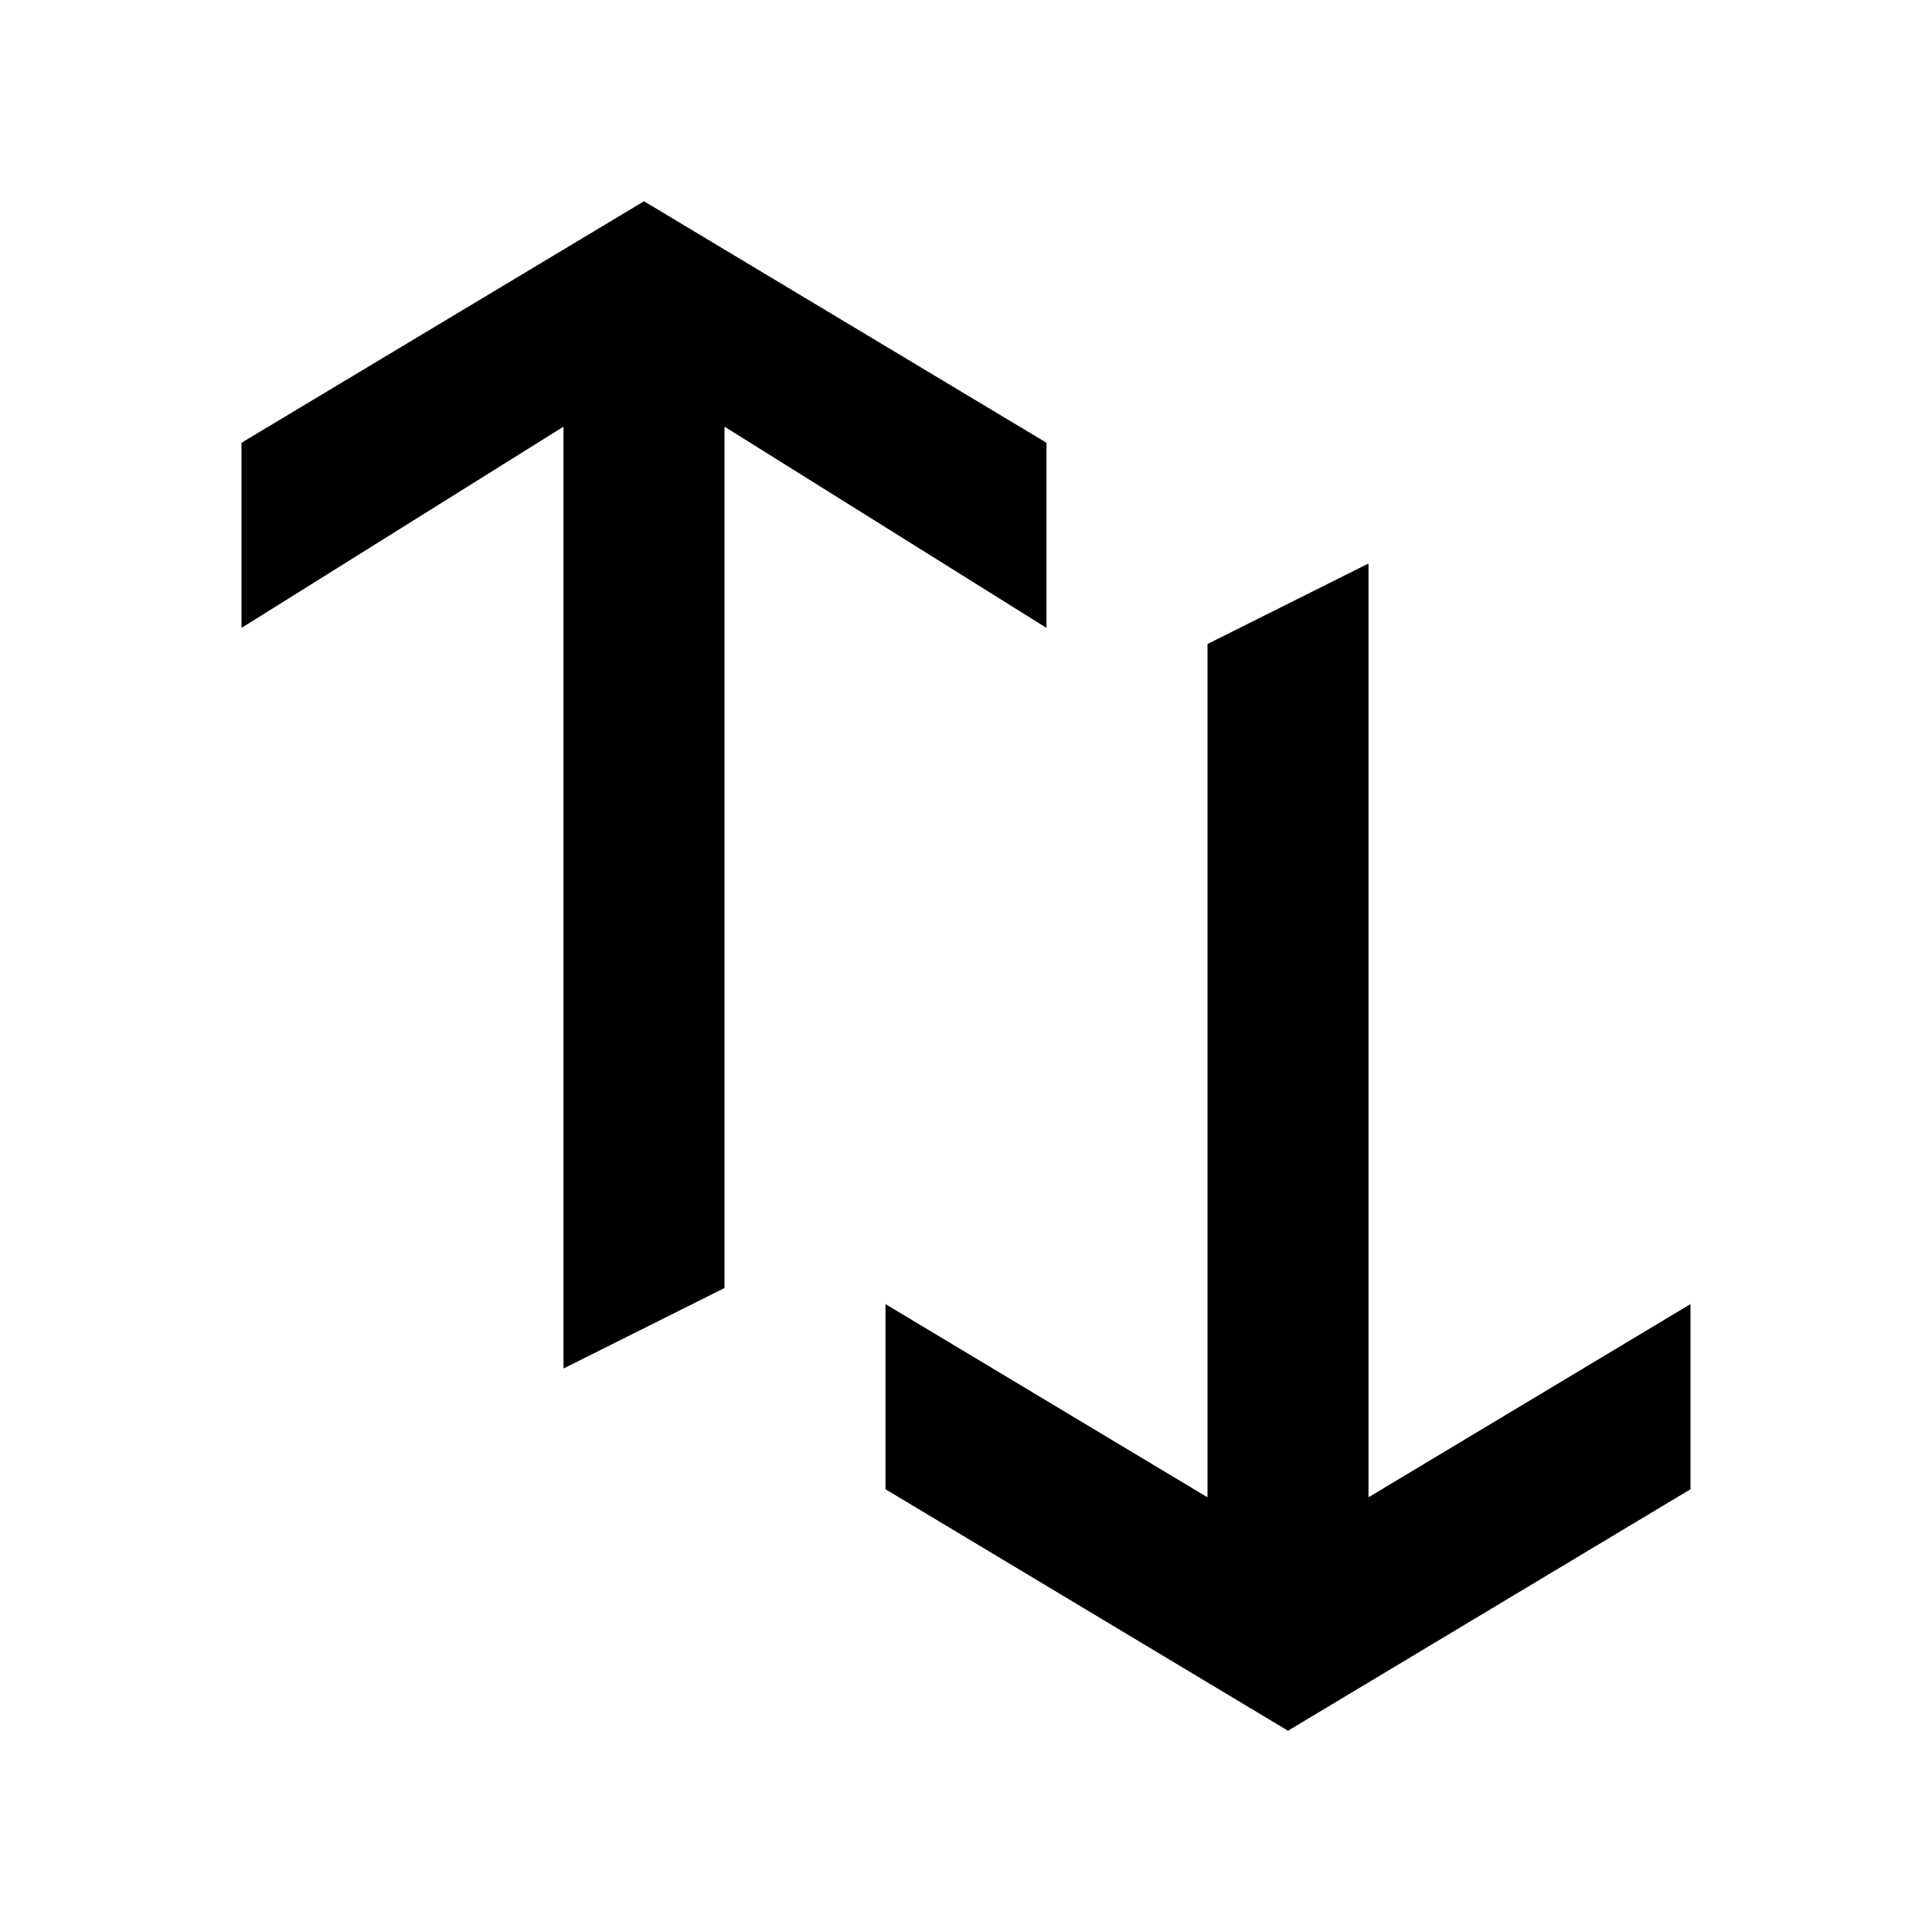
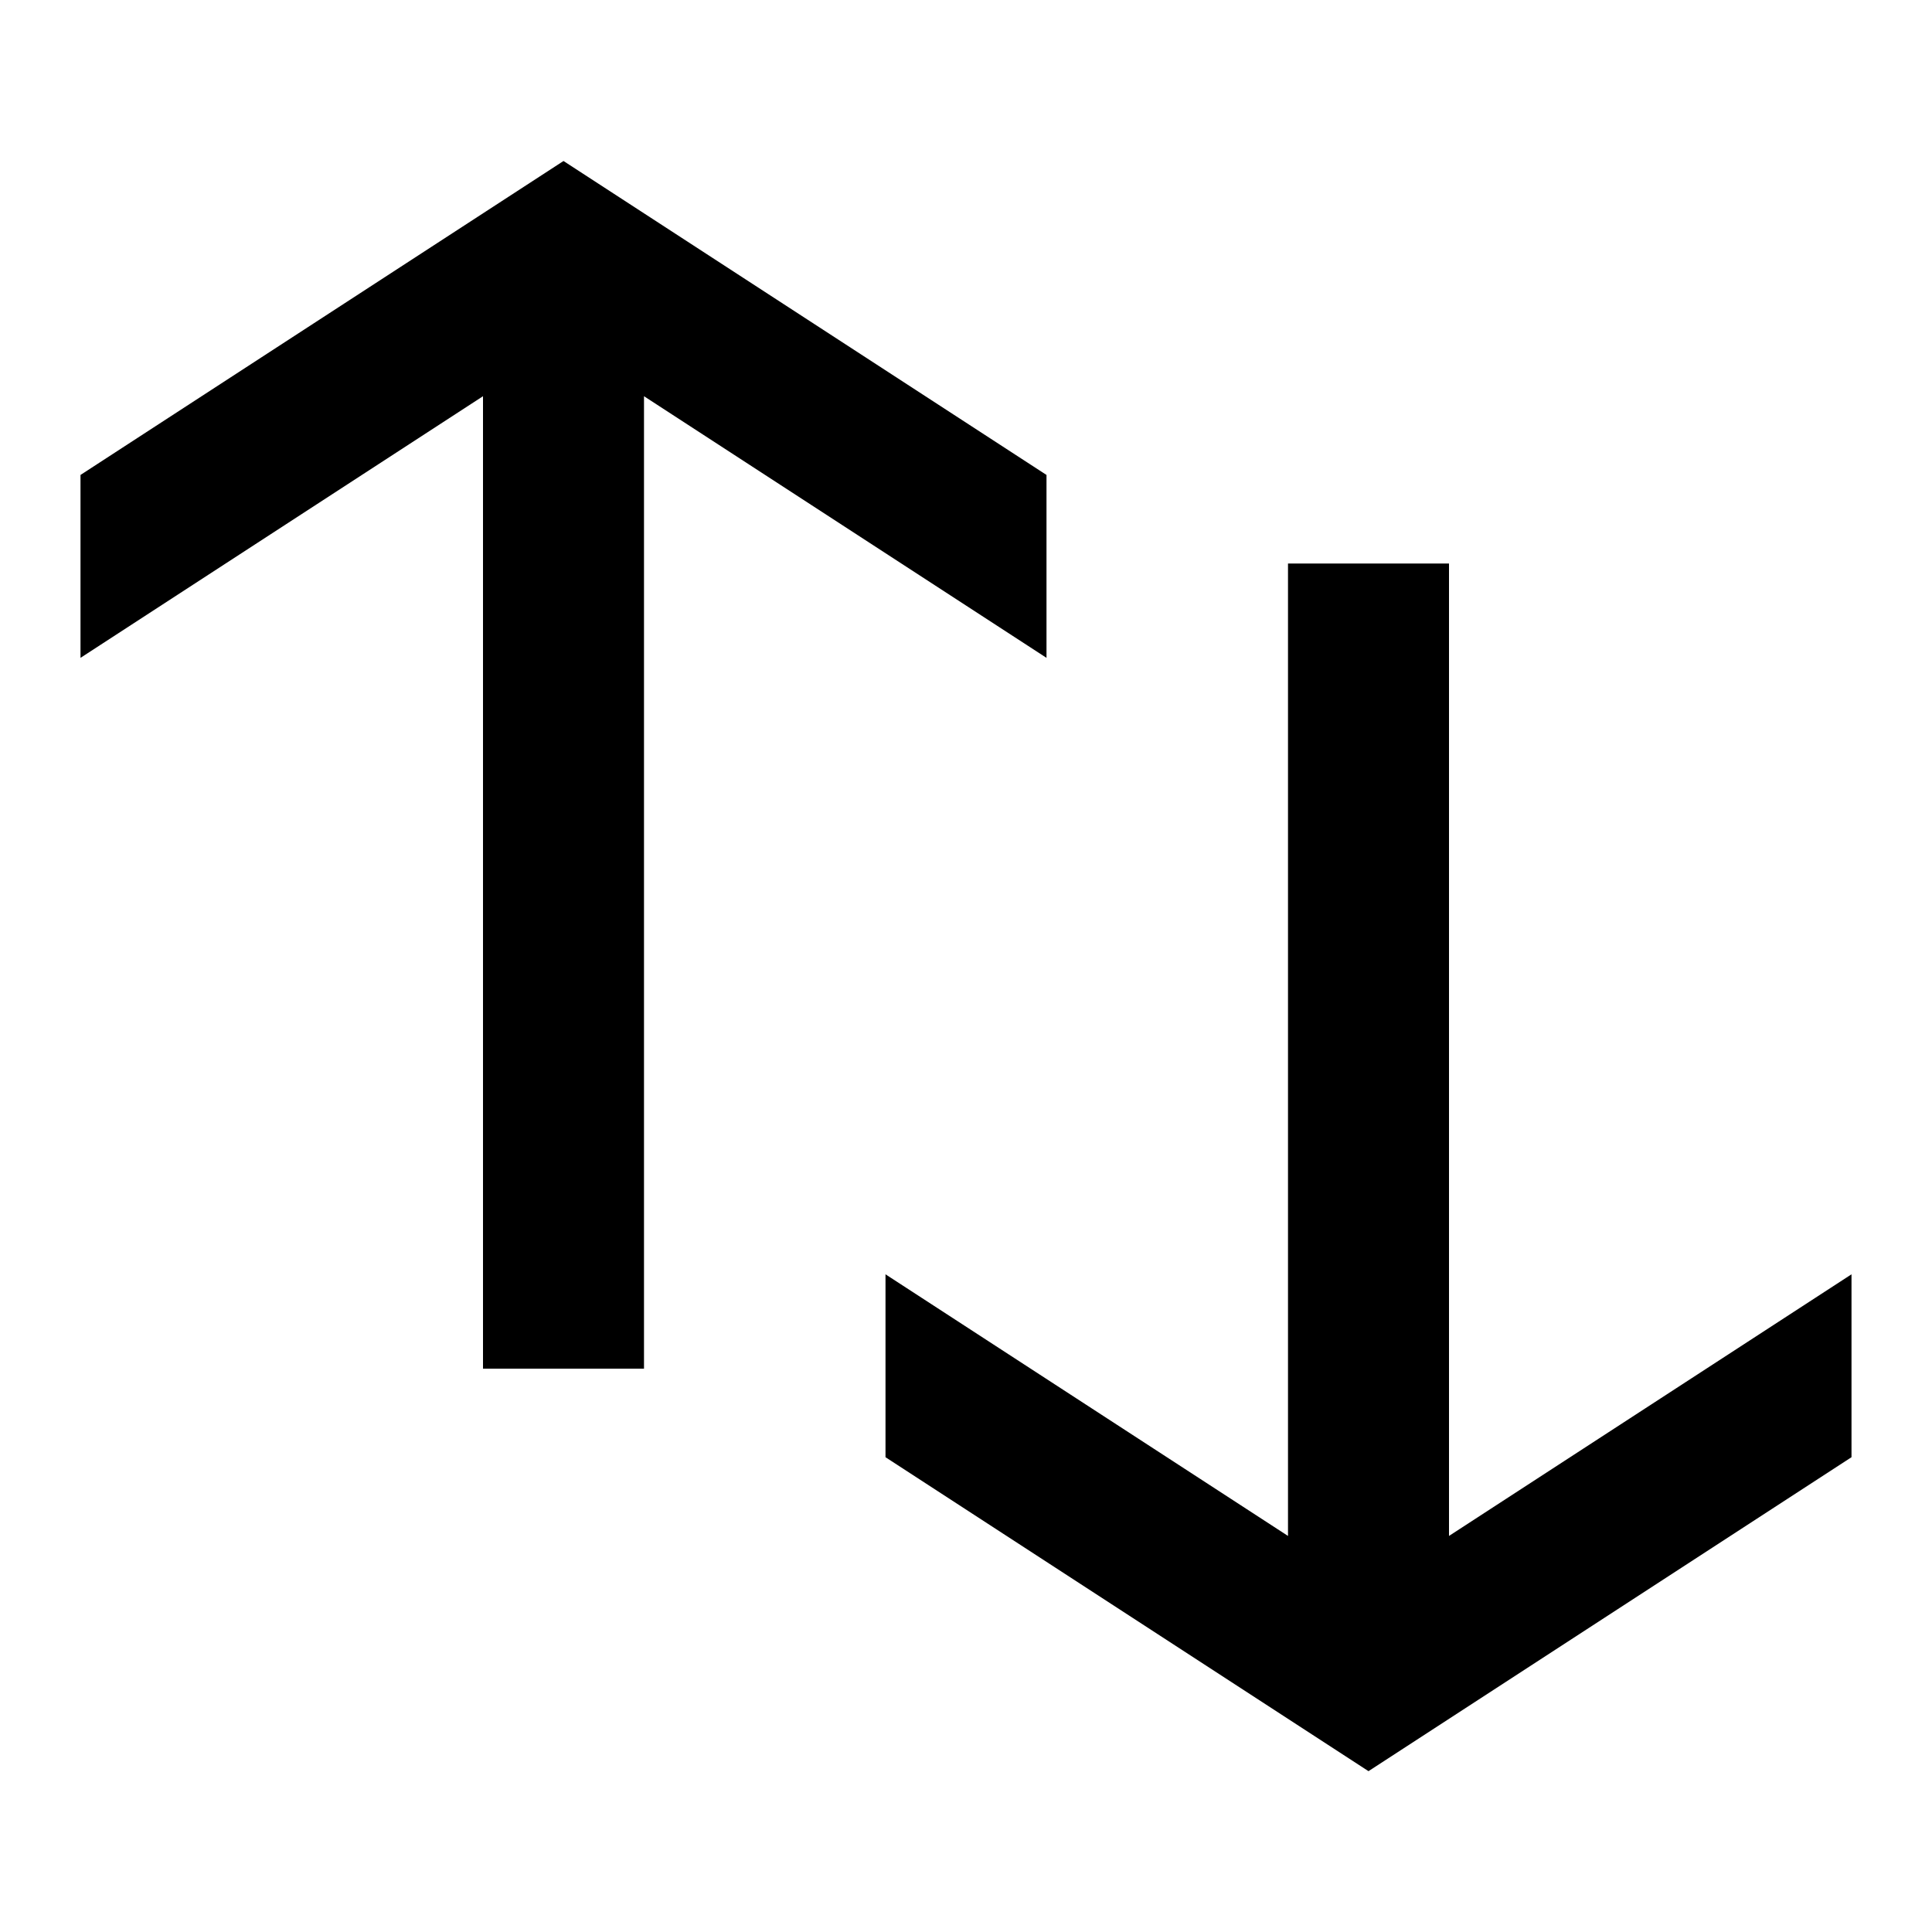
- <svg xmlns="http://www.w3.org/2000/svg" viewBox="0 0 24 24">
-   <path fill="currentColor" d="m8 2.5-5 3v2.3l4-2.5V17l2-1V5.3l4 2.5V5.5l-5-3Z" />
-   <path fill="currentColor" d="m16 21.5-5-3v-2.3l4 2.4V8l2-1v11.6l4-2.4v2.3l-5 3Z" />
+ <svg xmlns="http://www.w3.org/2000/svg" viewBox="0 0 24 24" fill="currentColor">
+   <path d="m7 2 6 3.9v2.272l-5-3.25v12.08H6V4.922l-5 3.25V5.9L7 2Zm9 17.08V7h2v12.08l5-3.25v2.272l-6 3.9-6-3.9V15.83l5 3.25Z" />
</svg>
